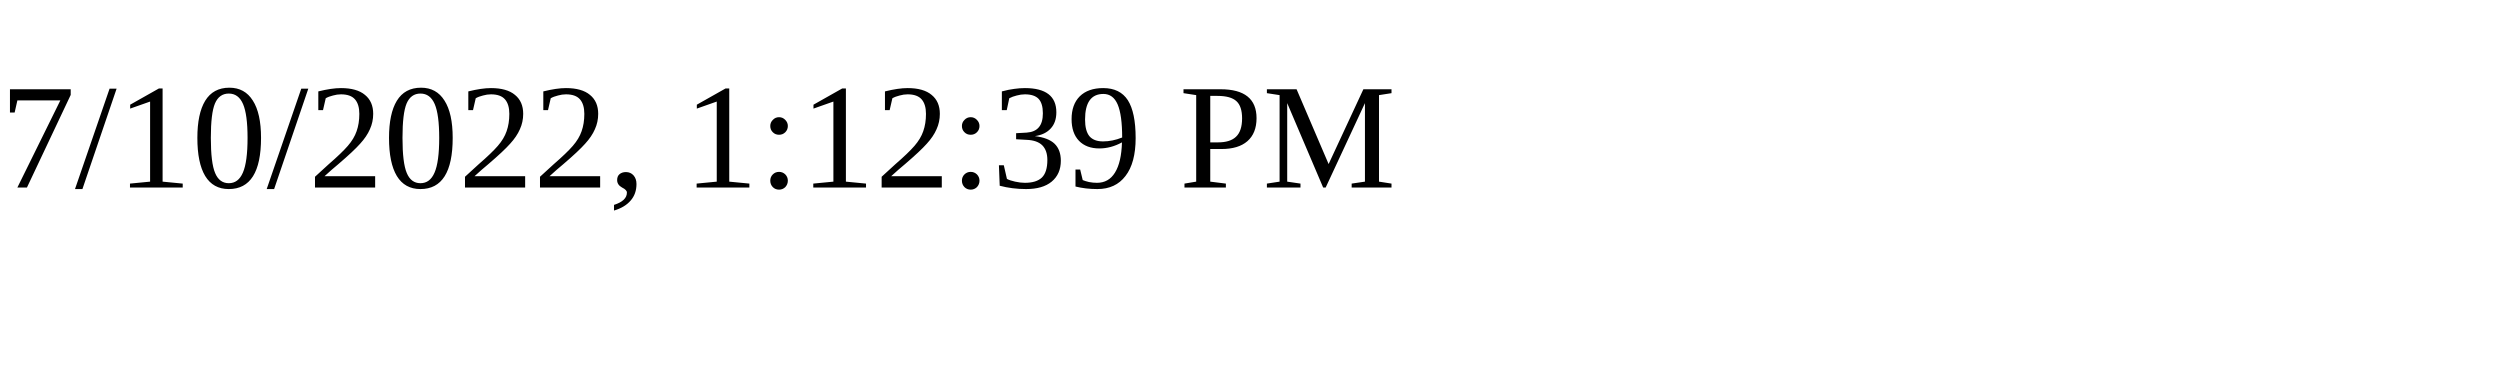
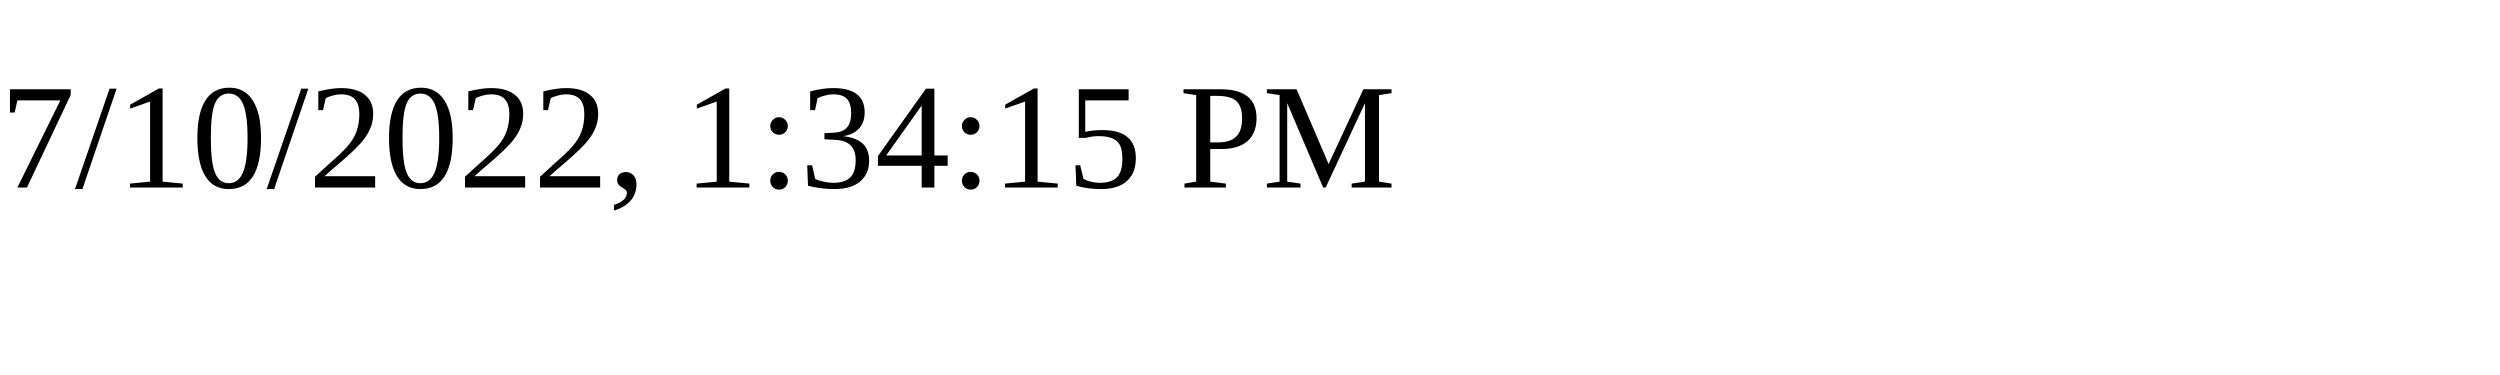
<svg xmlns="http://www.w3.org/2000/svg" height="30" width="200">
-   <text x="0" y="15">7/10/2022, 1:12:39 PM</text>
+   <text x="0" y="15">7/10/2022, 1:34:15 PM</text>
</svg>
